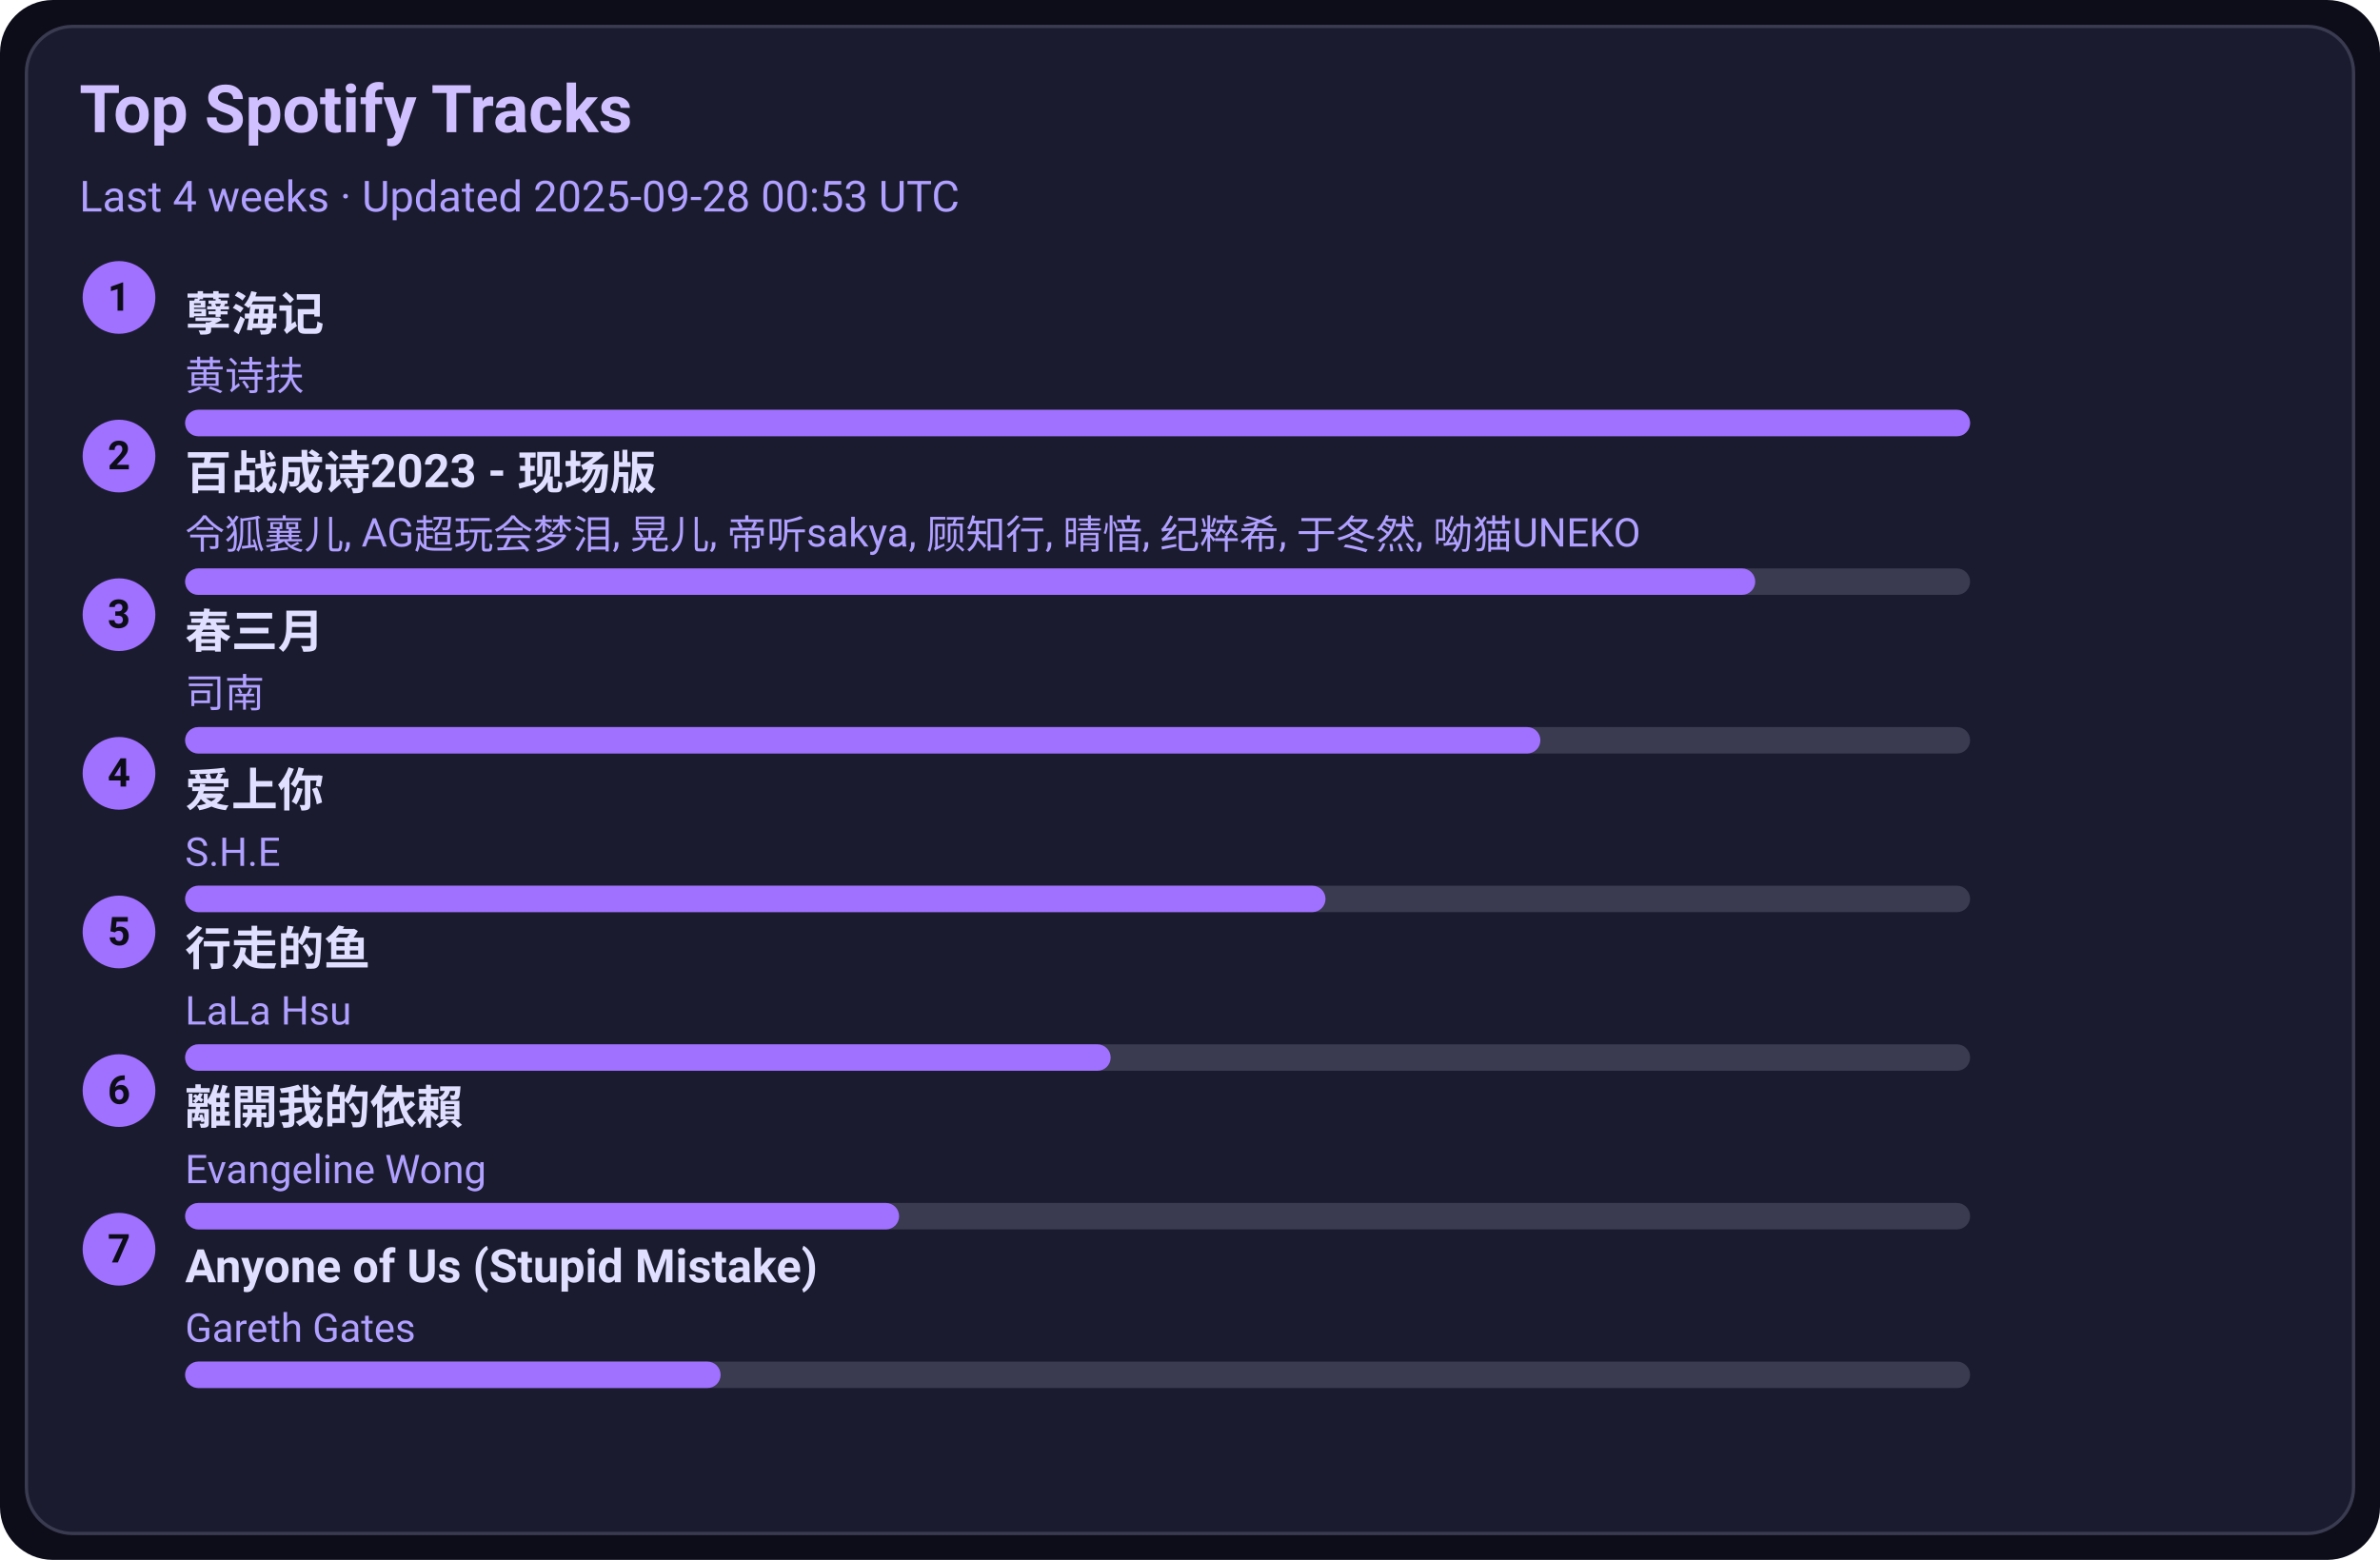
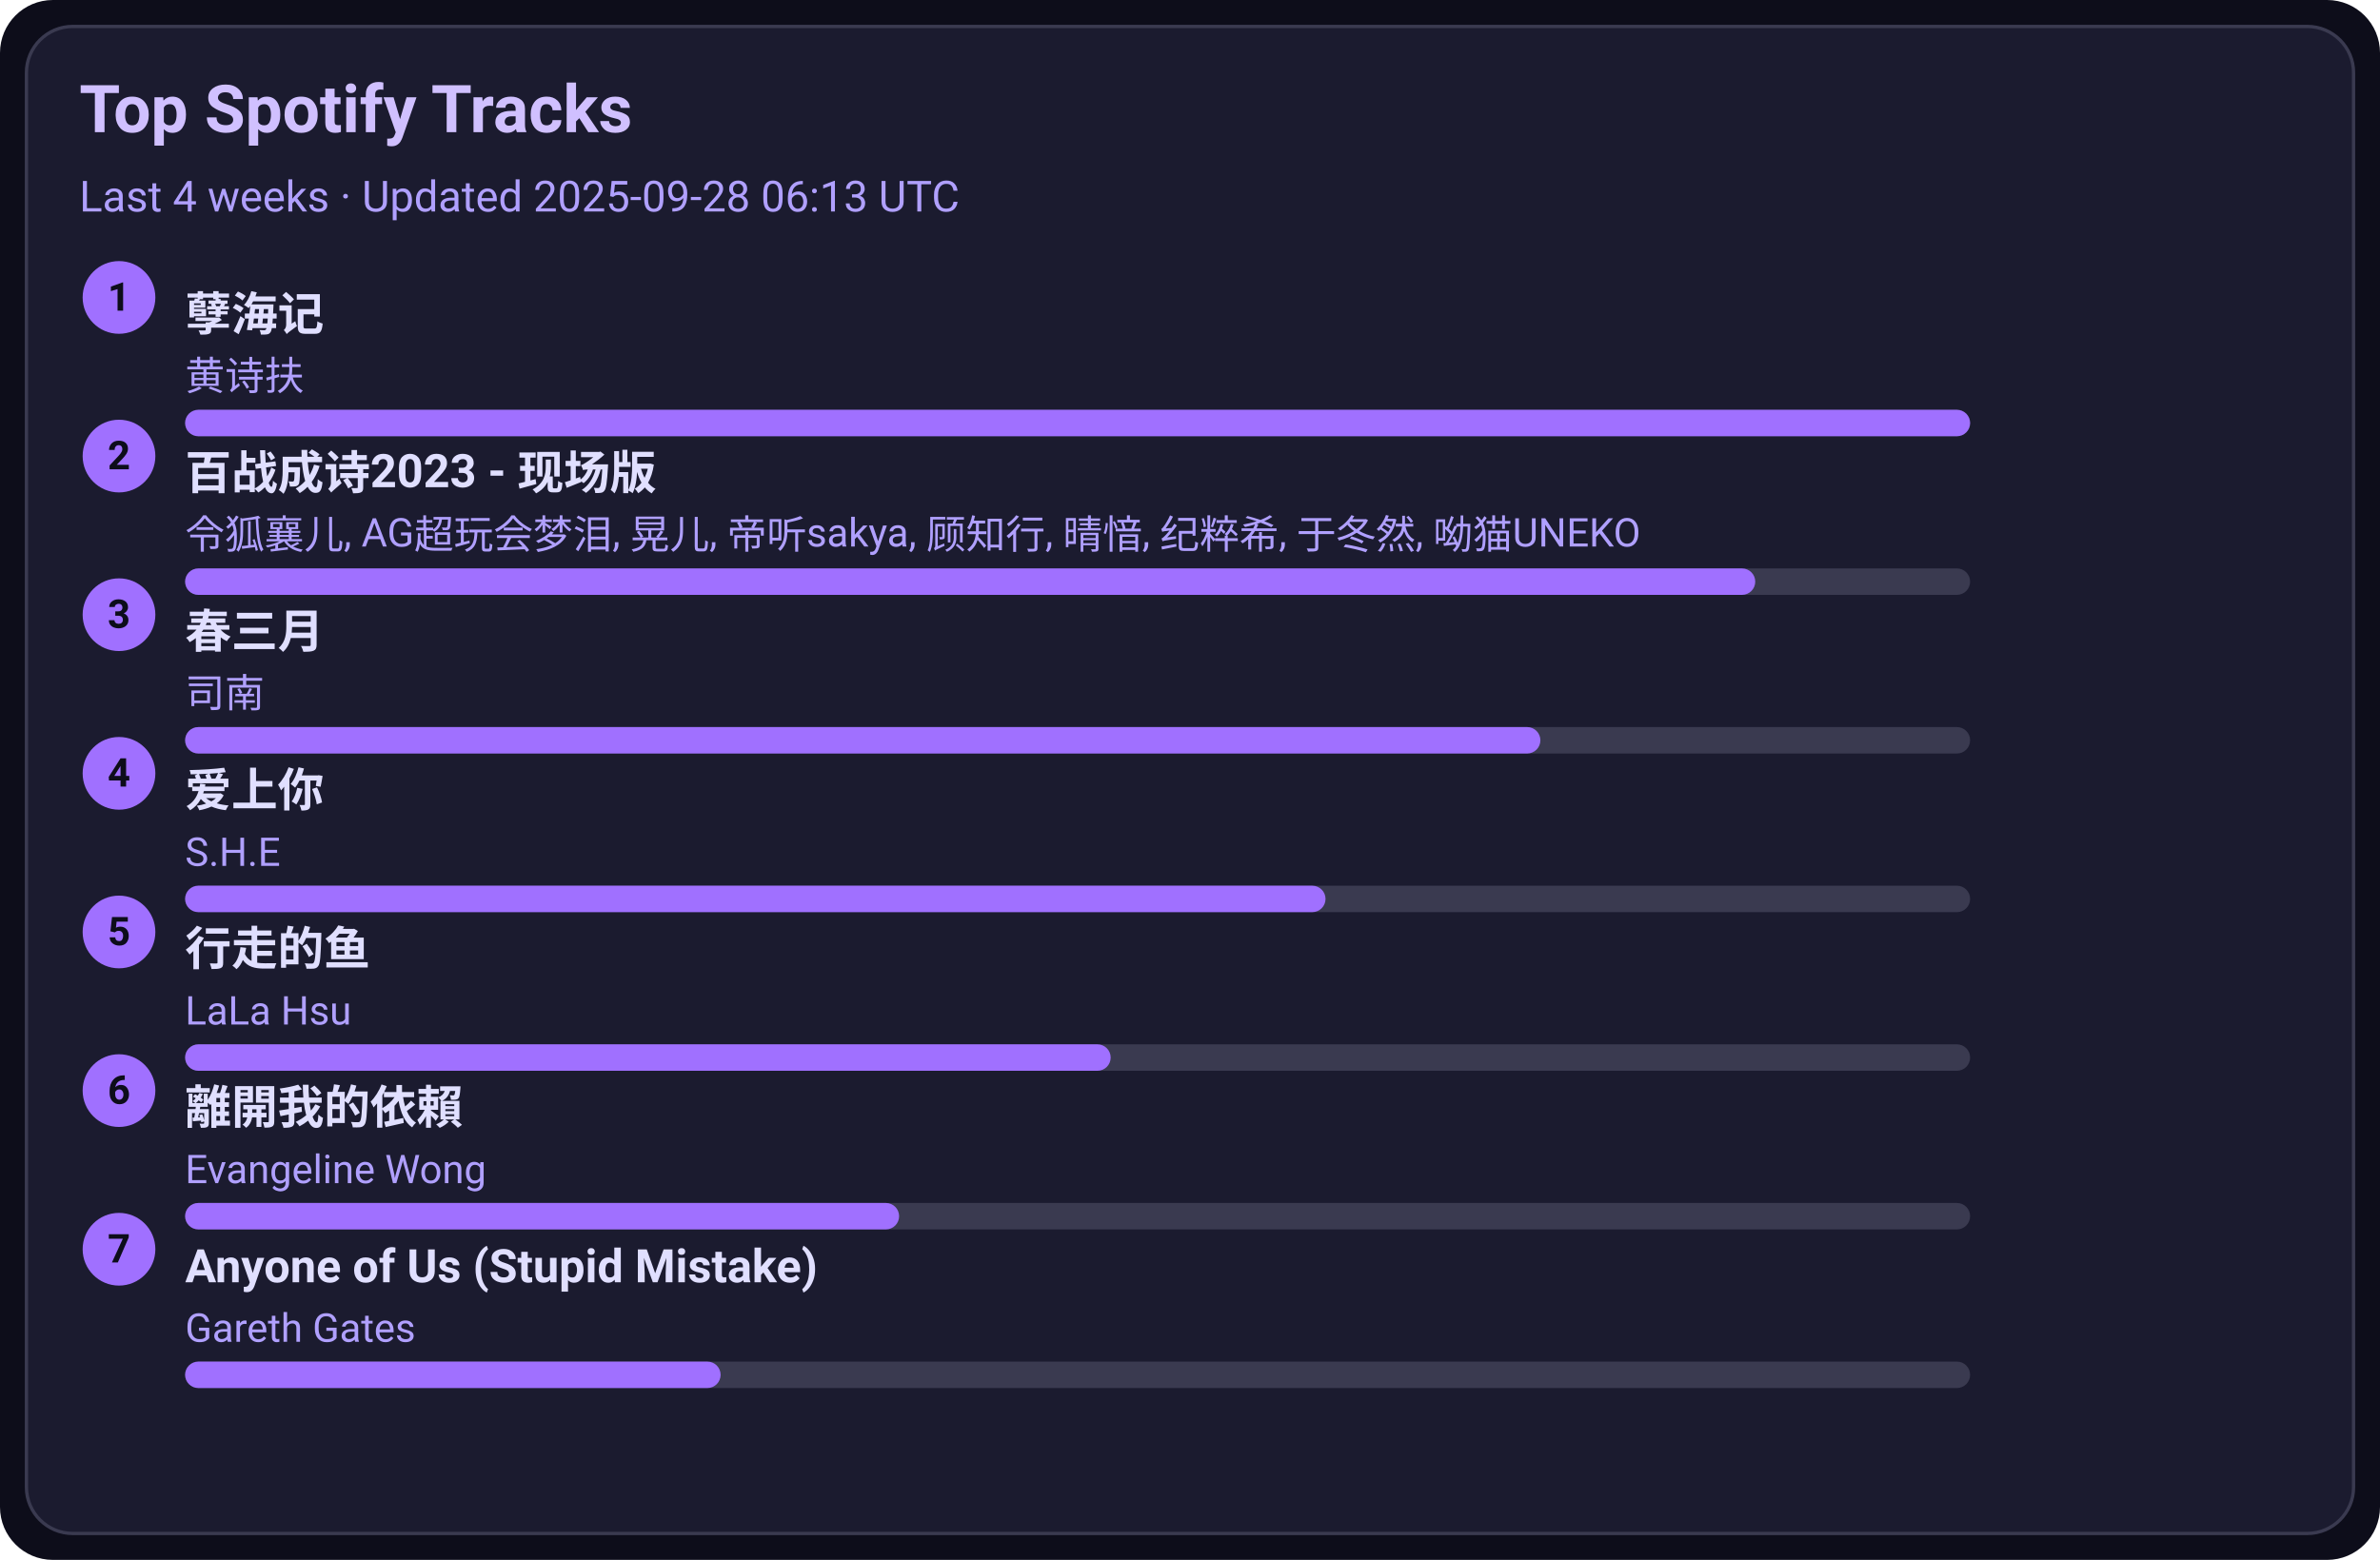
<svg xmlns="http://www.w3.org/2000/svg" width="720" height="472" viewBox="0 0 720 472">
  <style>text{font-family:-apple-system,BlinkMacSystemFont,Segoe UI,Roboto,Ubuntu,Helvetica Neue,Arial,Noto Sans,sans-serif}</style>
  <rect width="720" height="472" rx="16" fill="#0d0d1a" />
  <rect x="8" y="8" width="704" height="456" rx="14" fill="#1b1b2f" stroke="#3a3a50" />
  <text x="24" y="40" font-size="20" fill="#d0c0ff" font-weight="600">Top Spotify Tracks</text>
-   <text x="24" y="64" font-size="13" fill="#b0a0ff">Last 4 weeks · Updated 2025-09-28 00:53 UTC</text>
+   <text x="24" y="64" font-size="13" fill="#b0a0ff">Last 4 weeks · Updated 2025-09-28 06:13 UTC</text>
  <circle cx="36" cy="90" r="11" fill="#a070ff" />
  <text x="36" y="94" text-anchor="middle" font-size="12" fill="#0d0d1a" font-weight="700">1</text>
  <a href="https://open.spotify.com/track/3eIovUMhirNN6btJbpzNqD" target="_blank" rel="noopener noreferrer">
    <text x="56" y="100" font-size="14" fill="#e0dfff" font-weight="600">孽海记</text>
  </a>
  <text x="56" y="118" font-size="12" fill="#b0a0ff">黄诗扶</text>
  <rect x="56" y="124" width="540" height="8" rx="4" fill="#3a3a50" />
  <rect x="56" y="124" width="540" height="8" rx="4" fill="#a070ff" />
  <circle cx="36" cy="138" r="11" fill="#a070ff" />
  <text x="36" y="142" text-anchor="middle" font-size="12" fill="#0d0d1a" font-weight="700">2</text>
  <a href="https://open.spotify.com/track/2gttnS8fWnDwziLFt2TLEi" target="_blank" rel="noopener noreferrer">
    <text x="56" y="148" font-size="14" fill="#e0dfff" font-weight="600">百战成诗2023 - 现场版</text>
  </a>
  <text x="56" y="166" font-size="12" fill="#b0a0ff">令狐襄儿, AG超玩会梦泪, 晃儿, 帝听sakya, 顾知行, 晴愔, 纪粹希, 于冬然, 呦猫UNEKO</text>
  <rect x="56" y="172" width="540" height="8" rx="4" fill="#3a3a50" />
  <rect x="56" y="172" width="475" height="8" rx="4" fill="#a070ff" />
  <circle cx="36" cy="186" r="11" fill="#a070ff" />
  <text x="36" y="190" text-anchor="middle" font-size="12" fill="#0d0d1a" font-weight="700">3</text>
  <a href="https://open.spotify.com/track/5A9BOP4WTk2UayDlMb8w98" target="_blank" rel="noopener noreferrer">
    <text x="56" y="196" font-size="14" fill="#e0dfff" font-weight="600">春三月</text>
  </a>
  <text x="56" y="214" font-size="12" fill="#b0a0ff">司南</text>
  <rect x="56" y="220" width="540" height="8" rx="4" fill="#3a3a50" />
  <rect x="56" y="220" width="410" height="8" rx="4" fill="#a070ff" />
  <circle cx="36" cy="234" r="11" fill="#a070ff" />
  <text x="36" y="238" text-anchor="middle" font-size="12" fill="#0d0d1a" font-weight="700">4</text>
  <a href="https://open.spotify.com/track/4hcNpo1rtbzyNswsM5byTf" target="_blank" rel="noopener noreferrer">
    <text x="56" y="244" font-size="14" fill="#e0dfff" font-weight="600">爱上你</text>
  </a>
  <text x="56" y="262" font-size="12" fill="#b0a0ff">S.H.E</text>
  <rect x="56" y="268" width="540" height="8" rx="4" fill="#3a3a50" />
  <rect x="56" y="268" width="345" height="8" rx="4" fill="#a070ff" />
  <circle cx="36" cy="282" r="11" fill="#a070ff" />
  <text x="36" y="286" text-anchor="middle" font-size="12" fill="#0d0d1a" font-weight="700">5</text>
  <a href="https://open.spotify.com/track/5tGyQ1cWTaHBfZSHWr8AZb" target="_blank" rel="noopener noreferrer">
    <text x="56" y="292" font-size="14" fill="#e0dfff" font-weight="600">行走的鱼</text>
  </a>
  <text x="56" y="310" font-size="12" fill="#b0a0ff">LaLa Hsu</text>
  <rect x="56" y="316" width="540" height="8" rx="4" fill="#3a3a50" />
  <rect x="56" y="316" width="280" height="8" rx="4" fill="#a070ff" />
  <circle cx="36" cy="330" r="11" fill="#a070ff" />
  <text x="36" y="334" text-anchor="middle" font-size="12" fill="#0d0d1a" font-weight="700">6</text>
  <a href="https://open.spotify.com/track/28VBdtYc5Cpmey4Cpvcrby" target="_blank" rel="noopener noreferrer">
    <text x="56" y="340" font-size="14" fill="#e0dfff" font-weight="600">離開我的依賴</text>
  </a>
  <text x="56" y="358" font-size="12" fill="#b0a0ff">Evangeline Wong</text>
  <rect x="56" y="364" width="540" height="8" rx="4" fill="#3a3a50" />
  <rect x="56" y="364" width="216" height="8" rx="4" fill="#a070ff" />
  <circle cx="36" cy="378" r="11" fill="#a070ff" />
  <text x="36" y="382" text-anchor="middle" font-size="12" fill="#0d0d1a" font-weight="700">7</text>
  <a href="https://open.spotify.com/track/7KZo8AI9F3Vnn3FXEYBL9f" target="_blank" rel="noopener noreferrer">
    <text x="56" y="388" font-size="14" fill="#e0dfff" font-weight="600">Anyone of Us (Stupid Mistake)</text>
  </a>
  <text x="56" y="406" font-size="12" fill="#b0a0ff">Gareth Gates</text>
  <rect x="56" y="412" width="540" height="8" rx="4" fill="#3a3a50" />
  <rect x="56" y="412" width="162" height="8" rx="4" fill="#a070ff" />
</svg>
